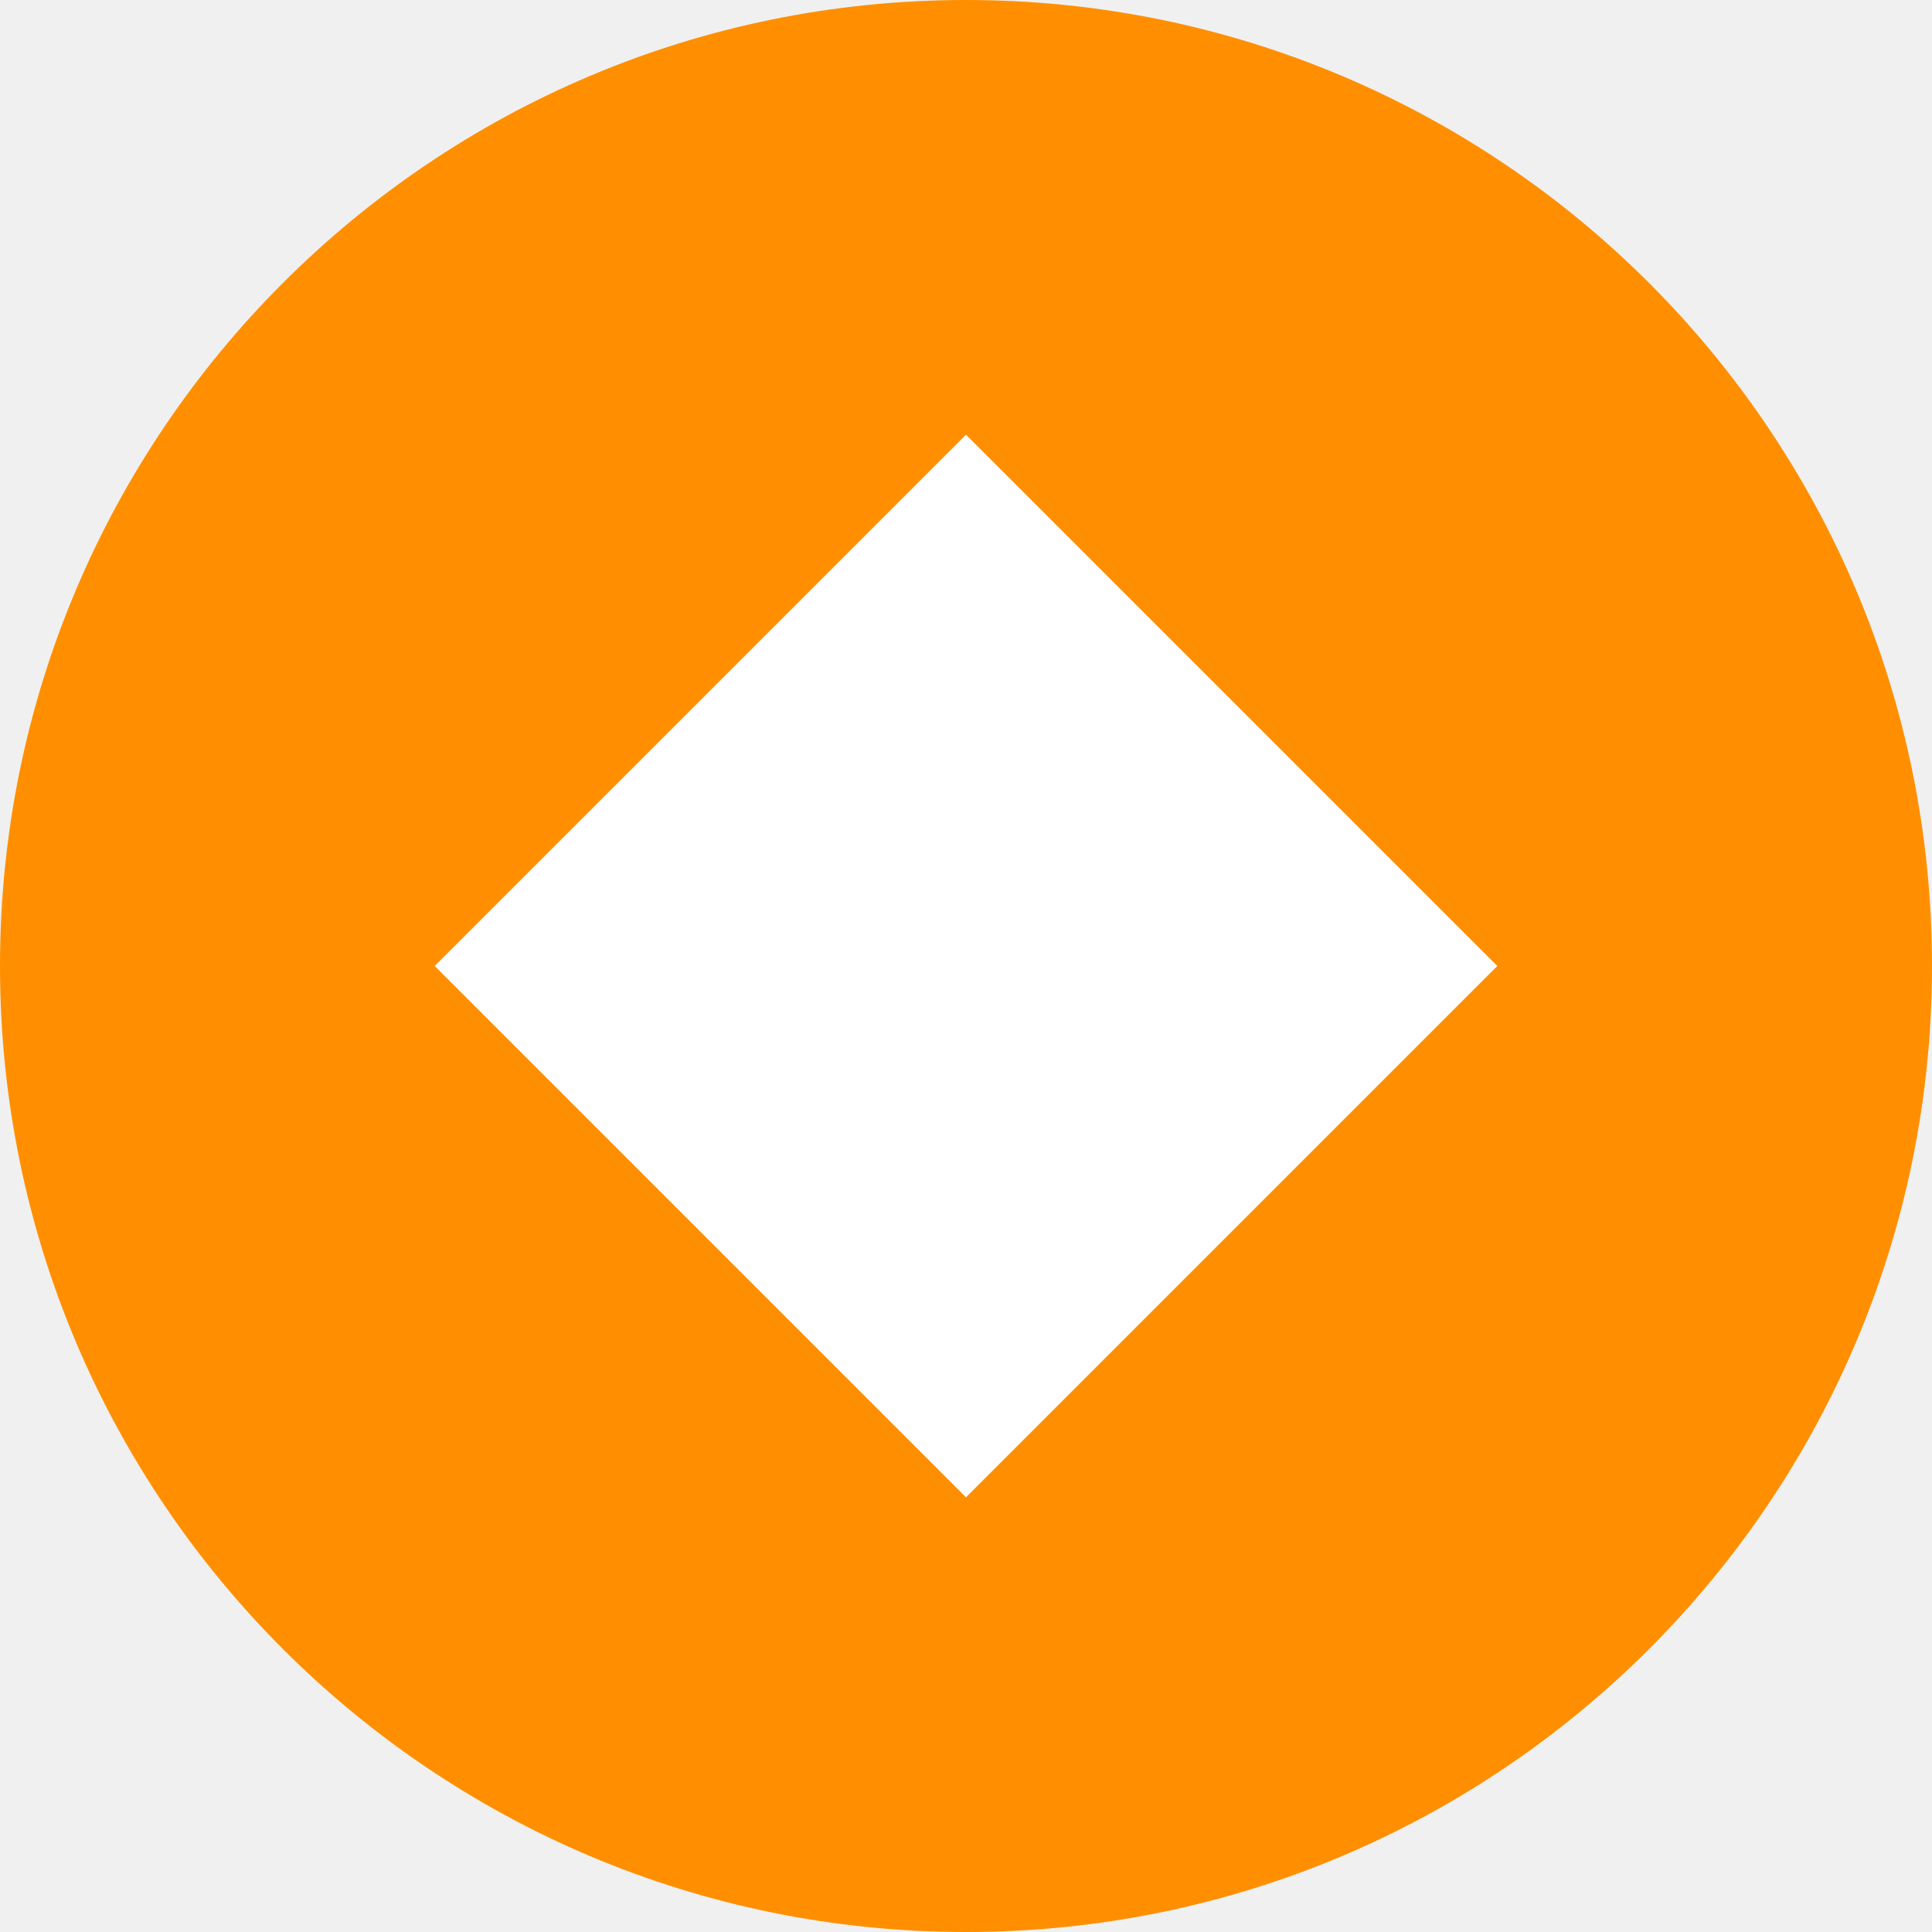
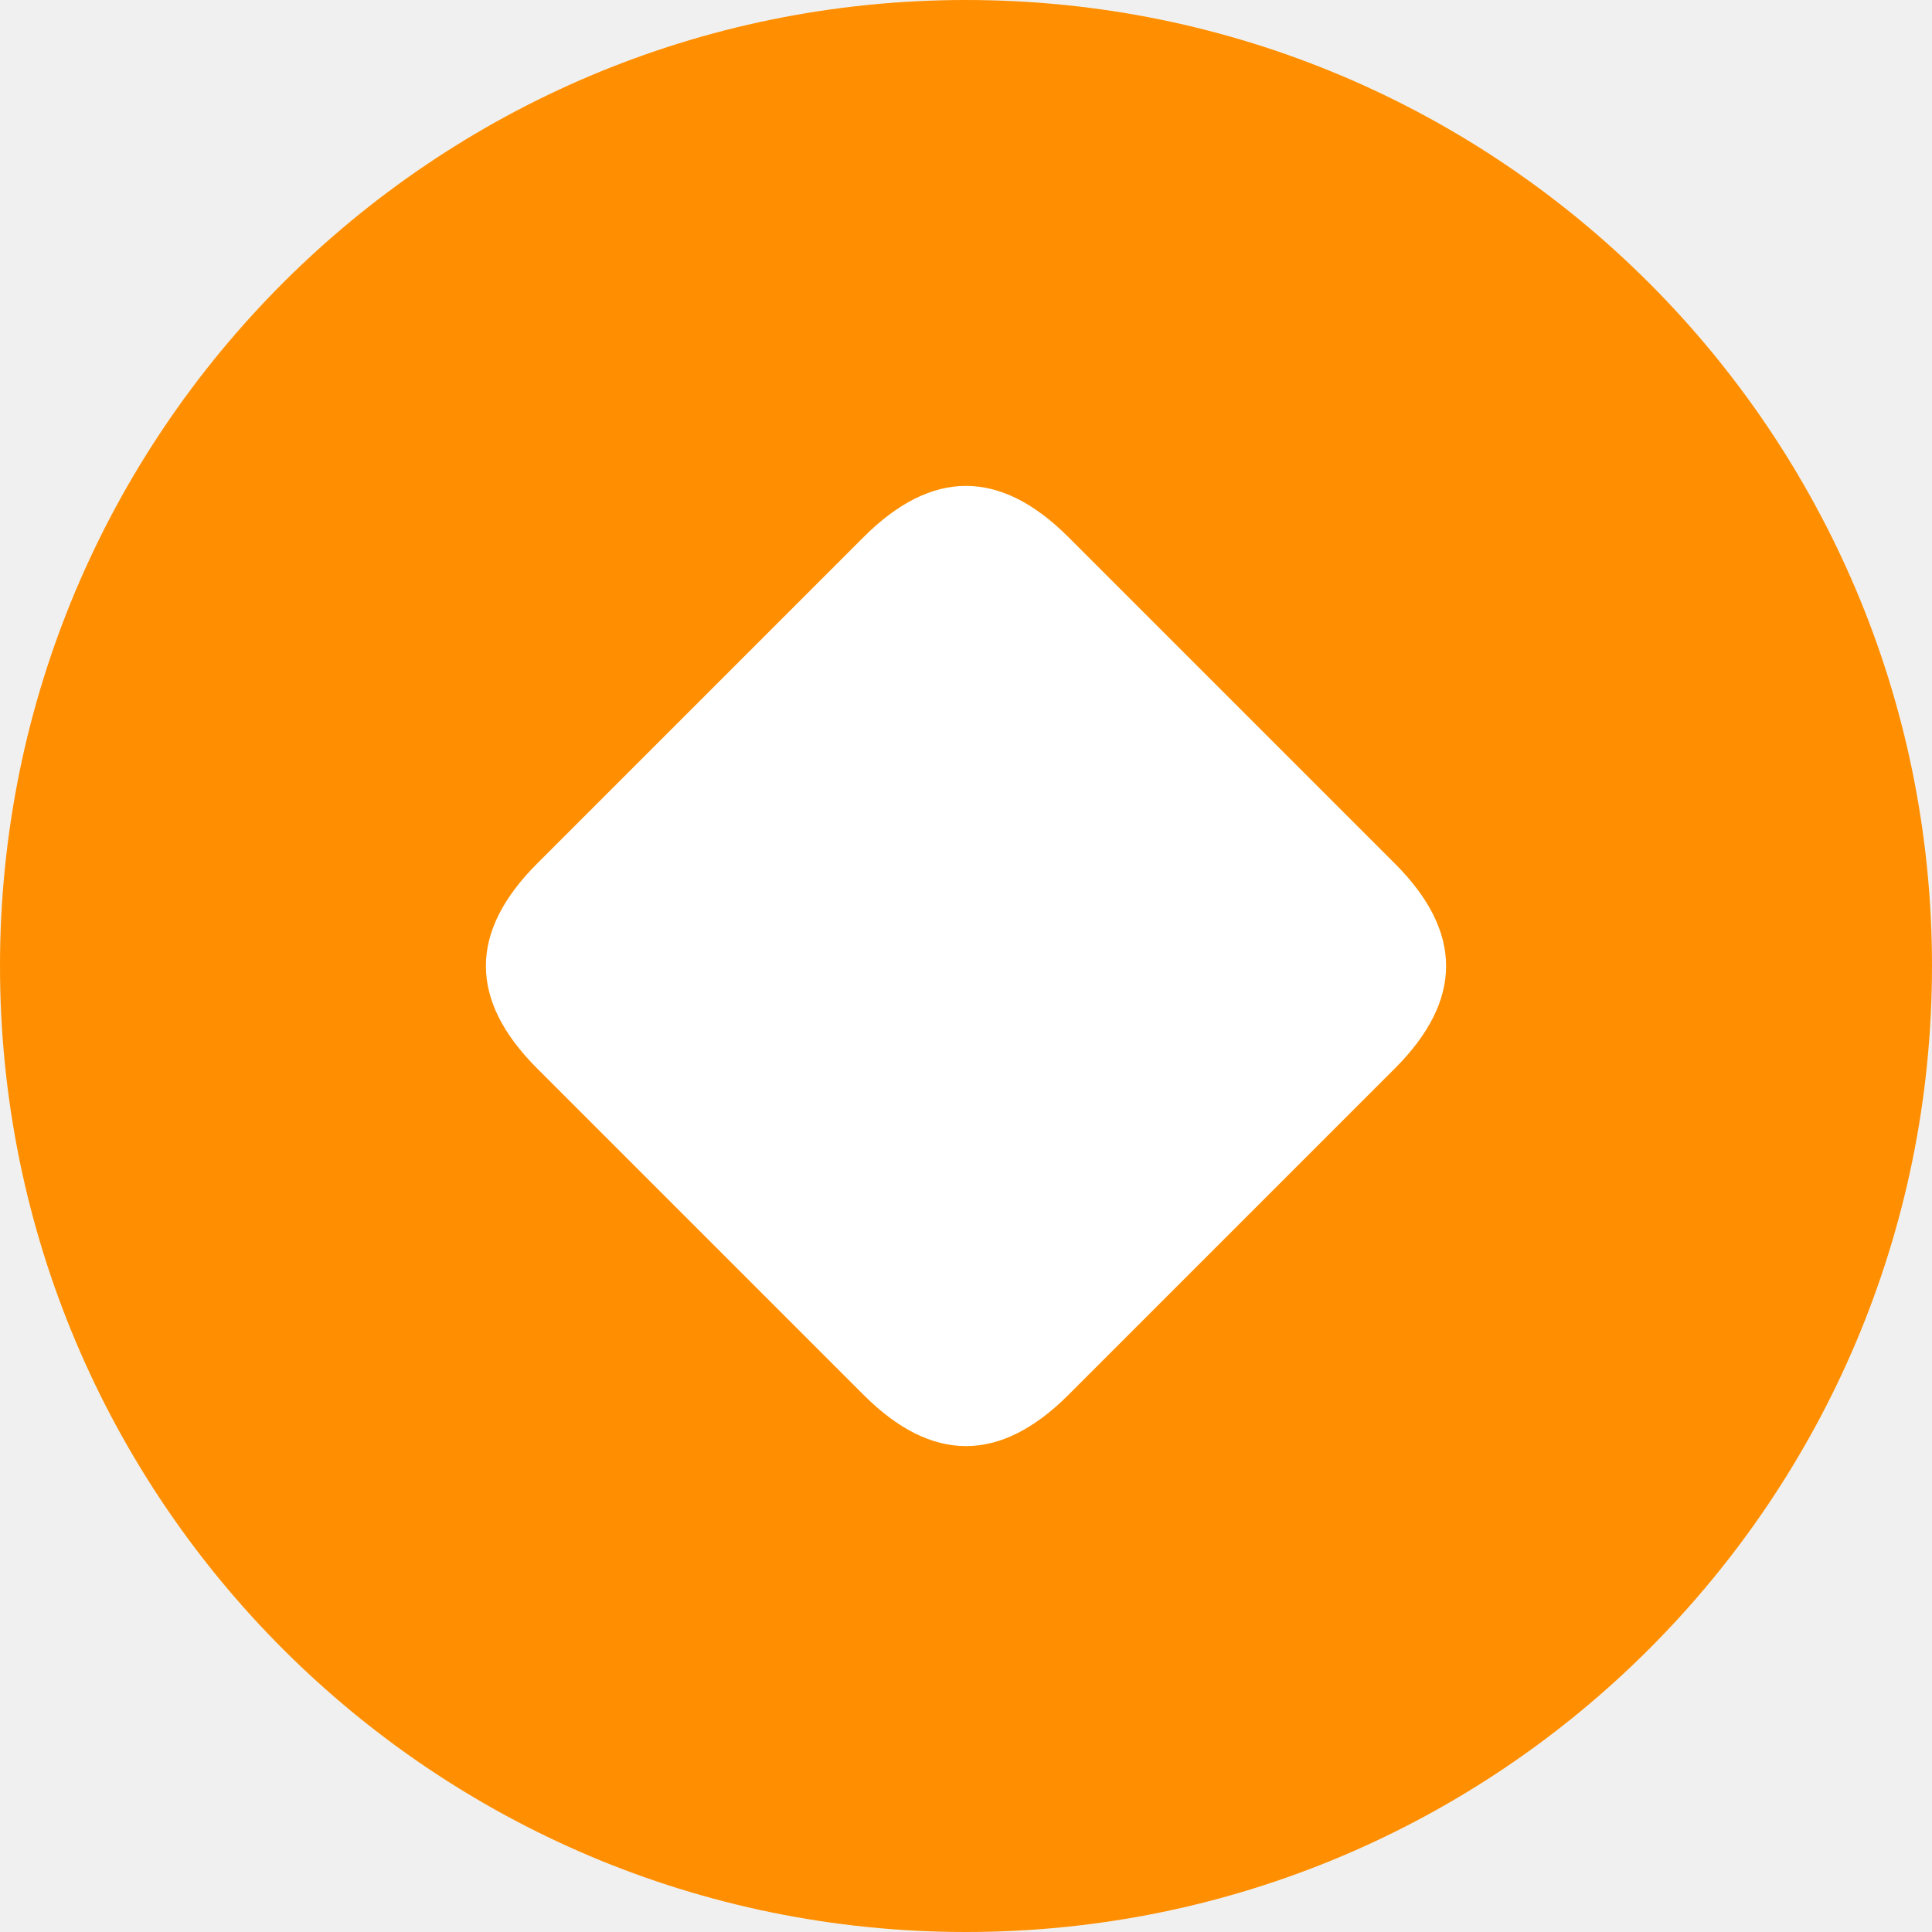
<svg xmlns="http://www.w3.org/2000/svg" viewBox="0 0 40 40" aria-hidden="true">
  <circle cx="20" cy="20" r="20" fill="#FF8F00" />
-   <polygon points="20,9 31,20 20,31 9,20" fill="#fff" />
+   <path d="M 17.88,11.12 Q 20.00,9.00 22.12,11.12 L 28.88,17.88 Q 31.00,20.00 28.88,22.12 L 22.12,28.88 Q 20.00,31.00 17.88,28.88 L 11.12,22.12 Q 9.00,20.00 11.12,17.88 Z" fill="#fff" />
</svg>
